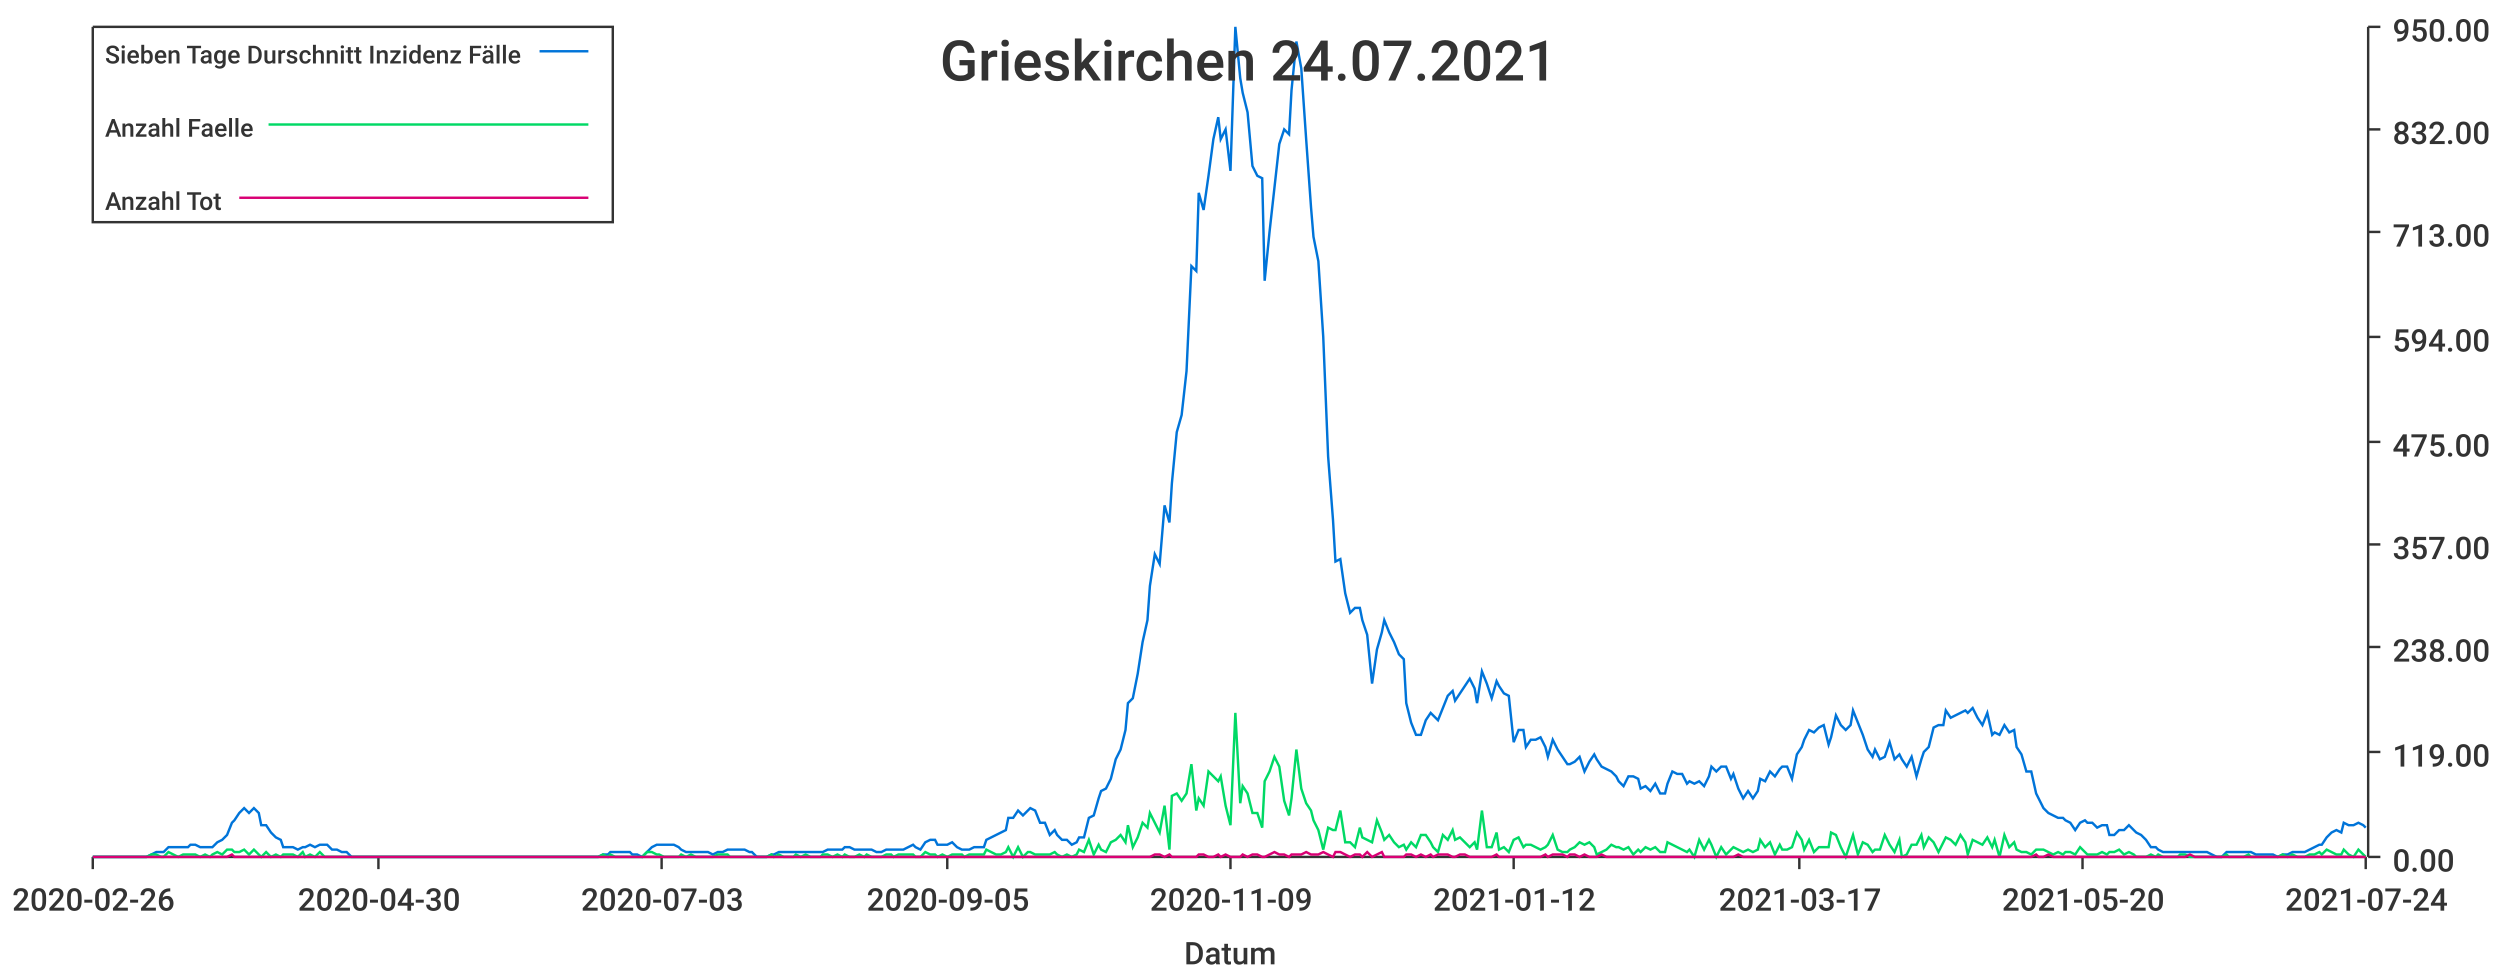
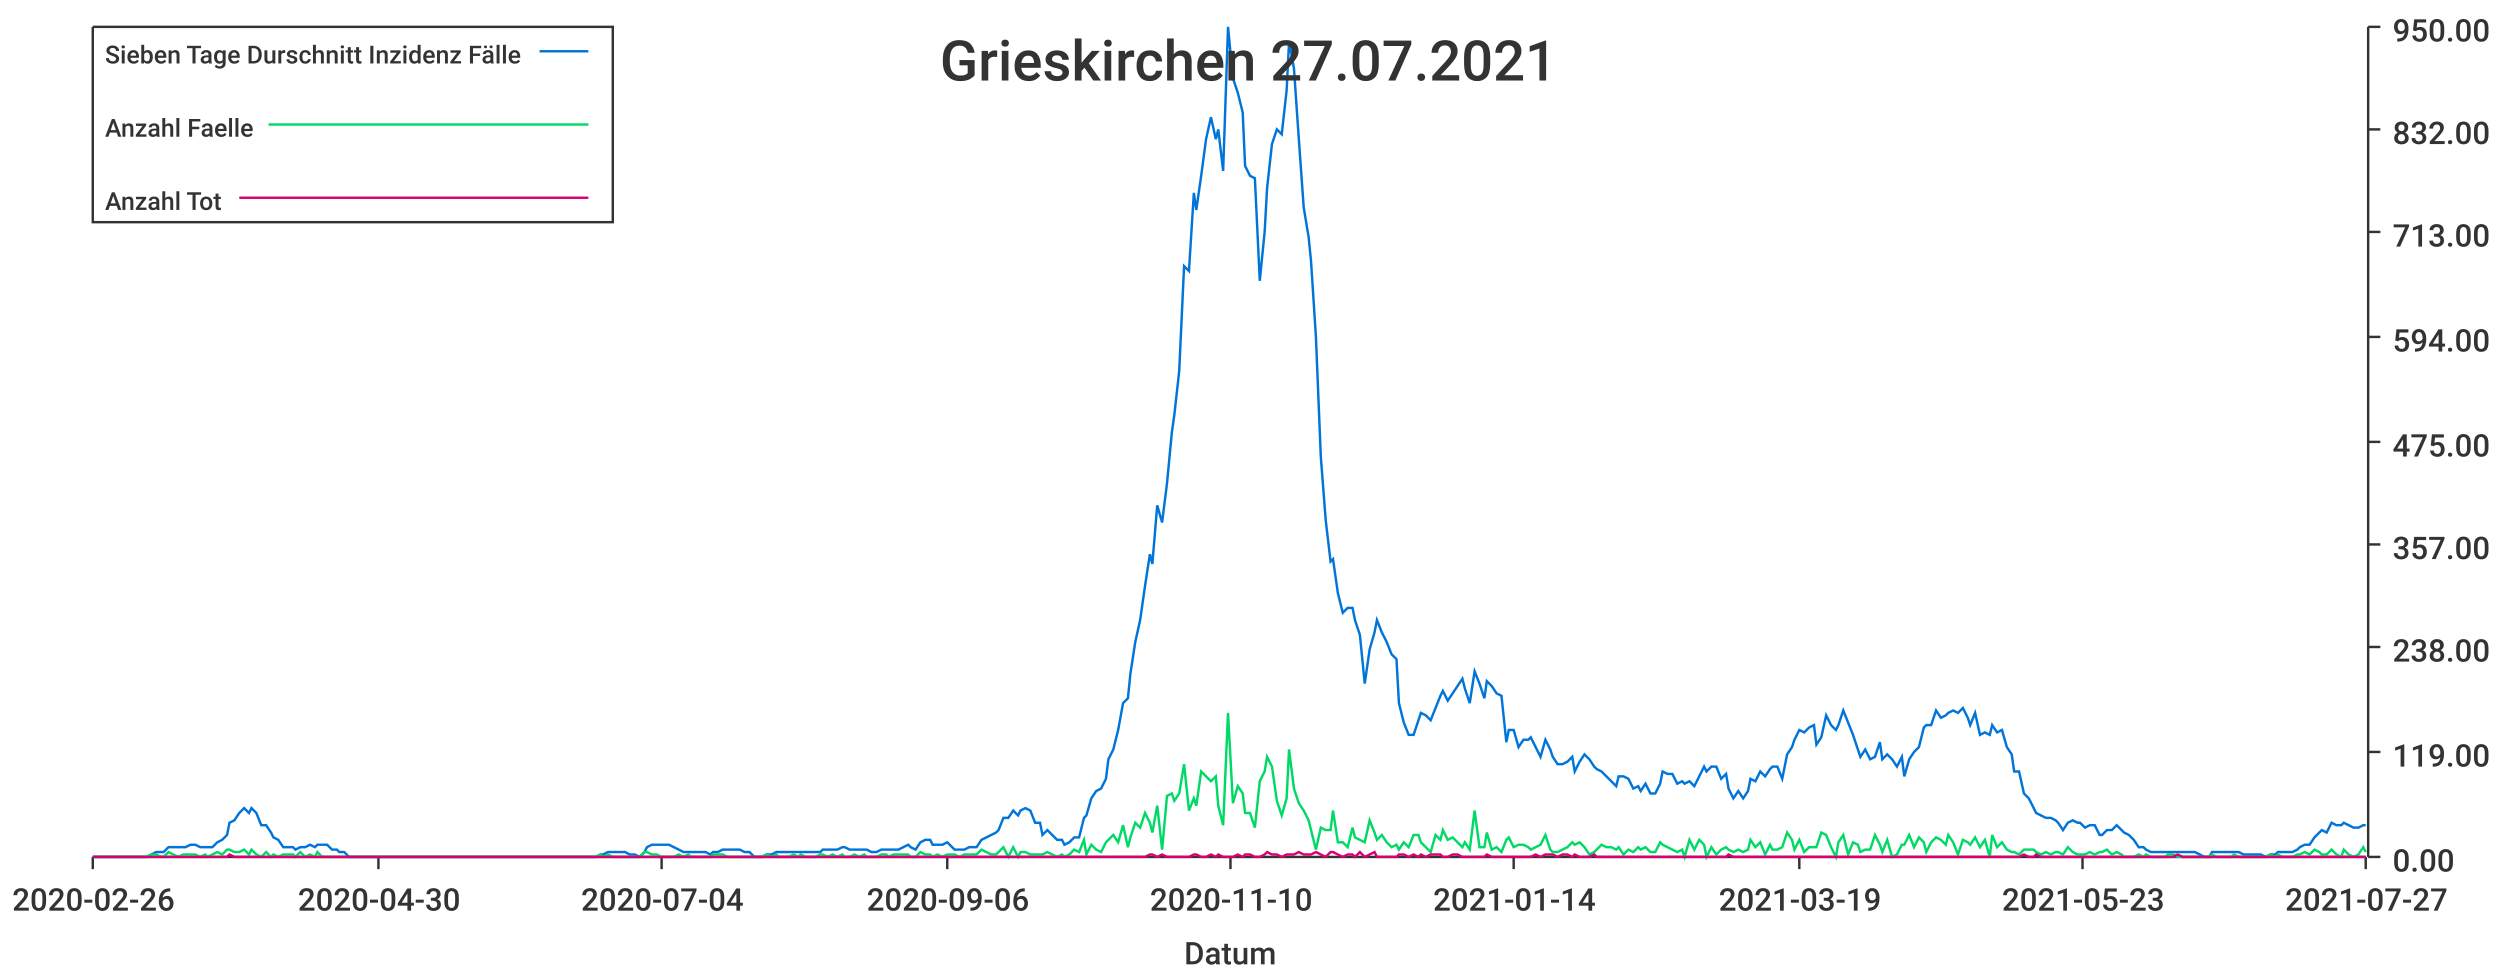
<svg xmlns="http://www.w3.org/2000/svg" width="1024" height="400">\n<path d="M 0 0 L 1024 0 L 1024 400 L 0 400 L 0 0" style="stroke-width:0;stroke:rgba(255,255,255,1.0);fill:rgba(255,255,255,1.0)" />
  <path d="M 38 11 L 969 11 L 969 351 L 38 351 L 38 11" style="stroke-width:0;stroke:rgba(255,255,255,1.0);fill:rgba(255,255,255,1.0)" />
  <path d="M 38 351 L 969 351" style="stroke-width:1;stroke:rgba(51,51,51,1.0);fill:none" />
  <path d="M 38 351 L 38 356" style="stroke-width:1;stroke:rgba(51,51,51,1.0);fill:none" />
  <text x="5" y="373" style="stroke-width:0;stroke:none;fill:rgba(51,51,51,1.0);font-size:12.8px;font-family:'Roboto Medium',sans-serif">2020-02-26</text>
  <path d="M 155 351 L 155 356" style="stroke-width:1;stroke:rgba(51,51,51,1.0);fill:none" />
  <text x="122" y="373" style="stroke-width:0;stroke:none;fill:rgba(51,51,51,1.0);font-size:12.8px;font-family:'Roboto Medium',sans-serif">2020-04-30</text>
  <path d="M 271 351 L 271 356" style="stroke-width:1;stroke:rgba(51,51,51,1.0);fill:none" />
-   <text x="238" y="373" style="stroke-width:0;stroke:none;fill:rgba(51,51,51,1.0);font-size:12.8px;font-family:'Roboto Medium',sans-serif">2020-07-03</text>
+   <text x="238" y="373" style="stroke-width:0;stroke:none;fill:rgba(51,51,51,1.0);font-size:12.8px;font-family:'Roboto Medium',sans-serif">2020-07-04</text>
  <path d="M 388 351 L 388 356" style="stroke-width:1;stroke:rgba(51,51,51,1.0);fill:none" />
-   <text x="355" y="373" style="stroke-width:0;stroke:none;fill:rgba(51,51,51,1.0);font-size:12.8px;font-family:'Roboto Medium',sans-serif">2020-09-05</text>
+   <text x="355" y="373" style="stroke-width:0;stroke:none;fill:rgba(51,51,51,1.0);font-size:12.8px;font-family:'Roboto Medium',sans-serif">2020-09-06</text>
  <path d="M 504 351 L 504 356" style="stroke-width:1;stroke:rgba(51,51,51,1.0);fill:none" />
-   <text x="471" y="373" style="stroke-width:0;stroke:none;fill:rgba(51,51,51,1.0);font-size:12.8px;font-family:'Roboto Medium',sans-serif">2020-11-09</text>
+   <text x="471" y="373" style="stroke-width:0;stroke:none;fill:rgba(51,51,51,1.0);font-size:12.8px;font-family:'Roboto Medium',sans-serif">2020-11-10</text>
  <path d="M 620 351 L 620 356" style="stroke-width:1;stroke:rgba(51,51,51,1.0);fill:none" />
-   <text x="587" y="373" style="stroke-width:0;stroke:none;fill:rgba(51,51,51,1.0);font-size:12.8px;font-family:'Roboto Medium',sans-serif">2021-01-12</text>
+   <text x="587" y="373" style="stroke-width:0;stroke:none;fill:rgba(51,51,51,1.0);font-size:12.8px;font-family:'Roboto Medium',sans-serif">2021-01-14</text>
  <path d="M 737 351 L 737 356" style="stroke-width:1;stroke:rgba(51,51,51,1.0);fill:none" />
-   <text x="704" y="373" style="stroke-width:0;stroke:none;fill:rgba(51,51,51,1.0);font-size:12.8px;font-family:'Roboto Medium',sans-serif">2021-03-17</text>
+   <text x="704" y="373" style="stroke-width:0;stroke:none;fill:rgba(51,51,51,1.0);font-size:12.8px;font-family:'Roboto Medium',sans-serif">2021-03-19</text>
  <path d="M 853 351 L 853 356" style="stroke-width:1;stroke:rgba(51,51,51,1.0);fill:none" />
-   <text x="820" y="373" style="stroke-width:0;stroke:none;fill:rgba(51,51,51,1.0);font-size:12.8px;font-family:'Roboto Medium',sans-serif">2021-05-20</text>
+   <text x="820" y="373" style="stroke-width:0;stroke:none;fill:rgba(51,51,51,1.0);font-size:12.8px;font-family:'Roboto Medium',sans-serif">2021-05-23</text>
  <path d="M 969 351 L 969 356" style="stroke-width:1;stroke:rgba(51,51,51,1.0);fill:none" />
-   <text x="936" y="373" style="stroke-width:0;stroke:none;fill:rgba(51,51,51,1.0);font-size:12.8px;font-family:'Roboto Medium',sans-serif">2021-07-24</text>
+   <text x="936" y="373" style="stroke-width:0;stroke:none;fill:rgba(51,51,51,1.0);font-size:12.8px;font-family:'Roboto Medium',sans-serif">2021-07-27</text>
  <text x="485" y="395" style="stroke-width:0;stroke:none;fill:rgba(51,51,51,1.0);font-size:12.8px;font-family:'Roboto Medium',sans-serif">Datum</text>
  <path d="M 970 351 L 970 11" style="stroke-width:1;stroke:rgba(51,51,51,1.0);fill:none" />
  <path d="M 970 351 L 975 351" style="stroke-width:1;stroke:rgba(51,51,51,1.0);fill:none" />
  <text x="980" y="357" style="stroke-width:0;stroke:none;fill:rgba(51,51,51,1.0);font-size:12.8px;font-family:'Roboto Medium',sans-serif">0.00</text>
  <path d="M 970 308 L 975 308" style="stroke-width:1;stroke:rgba(51,51,51,1.0);fill:none" />
  <text x="980" y="314" style="stroke-width:0;stroke:none;fill:rgba(51,51,51,1.0);font-size:12.8px;font-family:'Roboto Medium',sans-serif">119.00</text>
  <path d="M 970 265 L 975 265" style="stroke-width:1;stroke:rgba(51,51,51,1.0);fill:none" />
  <text x="980" y="271" style="stroke-width:0;stroke:none;fill:rgba(51,51,51,1.0);font-size:12.8px;font-family:'Roboto Medium',sans-serif">238.00</text>
  <path d="M 970 223 L 975 223" style="stroke-width:1;stroke:rgba(51,51,51,1.0);fill:none" />
  <text x="980" y="229" style="stroke-width:0;stroke:none;fill:rgba(51,51,51,1.0);font-size:12.8px;font-family:'Roboto Medium',sans-serif">357.00</text>
  <path d="M 970 181 L 975 181" style="stroke-width:1;stroke:rgba(51,51,51,1.0);fill:none" />
  <text x="980" y="187" style="stroke-width:0;stroke:none;fill:rgba(51,51,51,1.0);font-size:12.8px;font-family:'Roboto Medium',sans-serif">475.00</text>
  <path d="M 970 138 L 975 138" style="stroke-width:1;stroke:rgba(51,51,51,1.0);fill:none" />
  <text x="980" y="144" style="stroke-width:0;stroke:none;fill:rgba(51,51,51,1.0);font-size:12.8px;font-family:'Roboto Medium',sans-serif">594.00</text>
  <path d="M 970 95 L 975 95" style="stroke-width:1;stroke:rgba(51,51,51,1.0);fill:none" />
  <text x="980" y="101" style="stroke-width:0;stroke:none;fill:rgba(51,51,51,1.0);font-size:12.8px;font-family:'Roboto Medium',sans-serif">713.00</text>
  <path d="M 970 53 L 975 53" style="stroke-width:1;stroke:rgba(51,51,51,1.0);fill:none" />
  <text x="980" y="59" style="stroke-width:0;stroke:none;fill:rgba(51,51,51,1.0);font-size:12.8px;font-family:'Roboto Medium',sans-serif">832.00</text>
  <path d="M 970 11 L 975 11" style="stroke-width:1;stroke:rgba(51,51,51,1.0);fill:none" />
  <text x="980" y="17" style="stroke-width:0;stroke:none;fill:rgba(51,51,51,1.0);font-size:12.8px;font-family:'Roboto Medium',sans-serif">950.00</text>
-   <path d="M 38 351 L 40 351 L 42 351 L 44 351 L 46 351 L 48 351 L 49 351 L 51 351 L 53 351 L 55 351 L 57 351 L 58 351 L 60 351 L 62 350 L 64 349 L 66 349 L 67 349 L 69 347 L 71 347 L 73 347 L 75 347 L 77 347 L 78 346 L 80 346 L 82 347 L 84 347 L 86 347 L 87 347 L 89 345 L 91 344 L 93 342 L 95 337 L 96 336 L 98 333 L 100 331 L 102 333 L 104 331 L 106 333 L 107 338 L 109 338 L 111 341 L 113 343 L 115 344 L 116 347 L 118 347 L 120 347 L 122 348 L 124 347 L 125 347 L 127 346 L 129 347 L 131 346 L 133 346 L 134 346 L 136 348 L 138 348 L 140 349 L 142 349 L 144 351 L 145 351 L 147 351 L 149 351 L 151 351 L 153 351 L 154 351 L 156 351 L 158 351 L 160 351 L 162 351 L 163 351 L 165 351 L 167 351 L 169 351 L 171 351 L 173 351 L 174 351 L 176 351 L 178 351 L 180 351 L 182 351 L 183 351 L 185 351 L 187 351 L 189 351 L 191 351 L 192 351 L 194 351 L 196 351 L 198 351 L 200 351 L 202 351 L 203 351 L 205 351 L 207 351 L 209 351 L 211 351 L 212 351 L 214 351 L 216 351 L 218 351 L 220 351 L 221 351 L 223 351 L 225 351 L 227 351 L 229 351 L 230 351 L 232 351 L 234 351 L 236 351 L 238 351 L 240 351 L 241 351 L 243 351 L 245 351 L 247 350 L 249 350 L 250 349 L 252 349 L 254 349 L 256 349 L 258 349 L 259 350 L 261 350 L 263 351 L 265 349 L 267 347 L 269 346 L 270 346 L 272 346 L 274 346 L 276 346 L 278 347 L 279 348 L 281 349 L 283 349 L 285 349 L 287 349 L 288 349 L 290 349 L 292 350 L 294 349 L 296 349 L 298 348 L 299 348 L 301 348 L 303 348 L 305 348 L 307 349 L 308 349 L 310 351 L 312 351 L 314 351 L 316 350 L 317 350 L 319 349 L 321 349 L 323 349 L 325 349 L 326 349 L 328 349 L 330 349 L 332 349 L 334 349 L 336 349 L 337 349 L 339 348 L 341 348 L 343 348 L 345 348 L 346 347 L 348 347 L 350 348 L 352 348 L 354 348 L 355 348 L 357 348 L 359 349 L 361 349 L 363 348 L 365 348 L 366 348 L 368 348 L 370 348 L 372 347 L 374 346 L 375 347 L 377 348 L 379 345 L 381 344 L 383 344 L 384 346 L 386 346 L 388 346 L 390 345 L 392 347 L 394 348 L 395 348 L 397 348 L 399 347 L 401 347 L 403 347 L 404 344 L 406 343 L 408 342 L 410 341 L 412 340 L 413 335 L 415 335 L 417 332 L 419 334 L 421 332 L 422 331 L 424 332 L 426 337 L 428 337 L 430 342 L 432 340 L 433 342 L 435 344 L 437 344 L 439 346 L 441 345 L 442 343 L 444 343 L 446 335 L 448 334 L 450 327 L 451 324 L 453 323 L 455 319 L 457 311 L 459 307 L 461 299 L 462 288 L 464 286 L 466 276 L 468 263 L 470 254 L 471 240 L 473 227 L 475 231 L 477 207 L 479 214 L 480 198 L 482 177 L 484 170 L 486 152 L 488 109 L 490 111 L 491 79 L 493 86 L 495 72 L 497 57 L 499 48 L 500 57 L 502 53 L 504 70 L 506 11 L 508 32 L 509 38 L 511 46 L 513 68 L 515 72 L 517 73 L 518 115 L 520 95 L 522 77 L 524 59 L 526 53 L 528 55 L 529 37 L 531 17 L 533 28 L 535 57 L 537 85 L 538 97 L 540 107 L 542 138 L 544 187 L 546 213 L 547 230 L 549 229 L 551 243 L 553 251 L 555 249 L 557 249 L 558 254 L 560 260 L 562 280 L 564 266 L 566 259 L 567 254 L 569 259 L 571 263 L 573 268 L 575 270 L 576 288 L 578 296 L 580 301 L 582 301 L 584 295 L 586 292 L 587 293 L 589 295 L 591 290 L 593 285 L 595 283 L 596 287 L 598 284 L 600 281 L 602 278 L 604 282 L 605 288 L 607 275 L 609 280 L 611 286 L 613 279 L 614 281 L 616 284 L 618 285 L 620 304 L 622 299 L 624 299 L 625 306 L 627 303 L 629 303 L 631 302 L 633 306 L 634 310 L 636 303 L 638 307 L 640 310 L 642 313 L 643 313 L 645 312 L 647 310 L 649 316 L 651 312 L 653 309 L 654 311 L 656 314 L 658 315 L 660 316 L 662 318 L 663 320 L 665 322 L 667 318 L 669 318 L 671 319 L 672 323 L 674 322 L 676 324 L 678 321 L 680 325 L 682 325 L 683 321 L 685 316 L 687 317 L 689 317 L 691 321 L 692 320 L 694 321 L 696 320 L 698 322 L 700 318 L 701 314 L 703 316 L 705 314 L 707 314 L 709 319 L 710 317 L 712 323 L 714 327 L 716 324 L 718 327 L 720 324 L 721 319 L 723 320 L 725 316 L 727 318 L 729 315 L 730 314 L 732 314 L 734 319 L 736 309 L 738 306 L 739 303 L 741 299 L 743 300 L 745 298 L 747 297 L 749 305 L 750 302 L 752 293 L 754 297 L 756 299 L 758 297 L 759 291 L 761 296 L 763 301 L 765 307 L 767 310 L 768 307 L 770 311 L 772 310 L 774 304 L 776 311 L 778 309 L 779 311 L 781 314 L 783 310 L 785 318 L 787 311 L 788 308 L 790 306 L 792 298 L 794 297 L 796 297 L 797 291 L 799 294 L 801 293 L 803 292 L 805 291 L 806 292 L 808 290 L 810 294 L 812 297 L 814 292 L 816 301 L 817 300 L 819 301 L 821 297 L 823 300 L 825 299 L 826 306 L 828 309 L 830 316 L 832 316 L 834 325 L 835 327 L 837 331 L 839 333 L 841 334 L 843 335 L 845 335 L 846 336 L 848 337 L 850 340 L 852 337 L 854 336 L 855 337 L 857 337 L 859 339 L 861 338 L 863 338 L 864 342 L 866 342 L 868 340 L 870 340 L 872 338 L 874 340 L 875 341 L 877 342 L 879 344 L 881 347 L 883 347 L 884 348 L 886 349 L 888 349 L 890 349 L 892 349 L 893 349 L 895 349 L 897 349 L 899 349 L 901 349 L 902 349 L 904 349 L 906 350 L 908 351 L 910 351 L 912 349 L 913 349 L 915 349 L 917 349 L 919 349 L 921 349 L 922 349 L 924 350 L 926 350 L 928 350 L 930 350 L 931 350 L 933 351 L 935 350 L 937 350 L 939 349 L 941 349 L 942 349 L 944 349 L 946 348 L 948 347 L 950 346 L 951 346 L 953 343 L 955 341 L 957 340 L 959 341 L 960 337 L 962 338 L 964 338 L 966 337 L 968 338 L 969 339" style="stroke-width:1;stroke:rgba(0,116,217,1.0);fill:none" />
-   <path d="M 38 351 L 40 351 L 42 351 L 44 351 L 46 351 L 48 351 L 49 351 L 51 351 L 53 351 L 55 351 L 57 351 L 58 351 L 60 351 L 62 350 L 64 350 L 66 351 L 67 351 L 69 349 L 71 350 L 73 351 L 75 350 L 77 350 L 78 350 L 80 350 L 82 351 L 84 350 L 86 351 L 87 350 L 89 349 L 91 350 L 93 348 L 95 348 L 96 349 L 98 349 L 100 348 L 102 350 L 104 348 L 106 350 L 107 351 L 109 349 L 111 351 L 113 350 L 115 351 L 116 350 L 118 350 L 120 350 L 122 351 L 124 349 L 125 351 L 127 350 L 129 351 L 131 349 L 133 351 L 134 351 L 136 351 L 138 351 L 140 351 L 142 351 L 144 351 L 145 351 L 147 351 L 149 351 L 151 351 L 153 351 L 154 351 L 156 351 L 158 351 L 160 351 L 162 351 L 163 351 L 165 351 L 167 351 L 169 351 L 171 351 L 173 351 L 174 351 L 176 351 L 178 351 L 180 351 L 182 351 L 183 351 L 185 351 L 187 351 L 189 351 L 191 351 L 192 351 L 194 351 L 196 351 L 198 351 L 200 351 L 202 351 L 203 351 L 205 351 L 207 351 L 209 351 L 211 351 L 212 351 L 214 351 L 216 351 L 218 351 L 220 351 L 221 351 L 223 351 L 225 351 L 227 351 L 229 351 L 230 351 L 232 351 L 234 351 L 236 351 L 238 351 L 240 351 L 241 351 L 243 351 L 245 351 L 247 350 L 249 351 L 250 350 L 252 351 L 254 351 L 256 351 L 258 351 L 259 351 L 261 351 L 263 351 L 265 349 L 267 349 L 269 350 L 270 350 L 272 351 L 274 351 L 276 351 L 278 351 L 279 350 L 281 351 L 283 350 L 285 351 L 287 351 L 288 351 L 290 351 L 292 351 L 294 350 L 296 350 L 298 350 L 299 351 L 301 351 L 303 351 L 305 351 L 307 351 L 308 351 L 310 351 L 312 351 L 314 351 L 316 350 L 317 351 L 319 350 L 321 351 L 323 351 L 325 351 L 326 350 L 328 351 L 330 350 L 332 351 L 334 351 L 336 351 L 337 350 L 339 350 L 341 351 L 343 350 L 345 351 L 346 350 L 348 351 L 350 351 L 352 350 L 354 351 L 355 350 L 357 351 L 359 351 L 361 351 L 363 350 L 365 350 L 366 351 L 368 350 L 370 350 L 372 350 L 374 350 L 375 351 L 377 351 L 379 349 L 381 350 L 383 350 L 384 351 L 386 350 L 388 351 L 390 350 L 392 350 L 394 350 L 395 351 L 397 350 L 399 350 L 401 350 L 403 350 L 404 348 L 406 349 L 408 350 L 410 350 L 412 349 L 413 347 L 415 351 L 417 347 L 419 351 L 421 349 L 422 349 L 424 350 L 426 350 L 428 350 L 430 350 L 432 349 L 433 350 L 435 351 L 437 350 L 439 351 L 441 350 L 442 348 L 444 349 L 446 344 L 448 350 L 450 346 L 451 348 L 453 349 L 455 345 L 457 344 L 459 342 L 461 345 L 462 338 L 464 347 L 466 343 L 468 337 L 470 339 L 471 333 L 473 337 L 475 341 L 477 330 L 479 348 L 480 326 L 482 325 L 484 328 L 486 325 L 488 313 L 490 332 L 491 327 L 493 330 L 495 316 L 497 318 L 499 320 L 500 318 L 502 330 L 504 338 L 506 292 L 508 329 L 509 322 L 511 325 L 513 333 L 515 333 L 517 339 L 518 320 L 520 316 L 522 310 L 524 314 L 526 328 L 528 334 L 529 327 L 531 307 L 533 323 L 535 329 L 537 332 L 538 336 L 540 340 L 542 348 L 544 339 L 546 340 L 547 340 L 549 332 L 551 345 L 553 345 L 555 347 L 557 339 L 558 343 L 560 344 L 562 345 L 564 336 L 566 341 L 567 344 L 569 342 L 571 345 L 573 347 L 575 346 L 576 348 L 578 345 L 580 347 L 582 342 L 584 342 L 586 345 L 587 347 L 589 349 L 591 342 L 593 344 L 595 340 L 596 344 L 598 343 L 600 345 L 602 347 L 604 345 L 605 348 L 607 332 L 609 347 L 611 347 L 613 341 L 614 348 L 616 347 L 618 349 L 620 344 L 622 343 L 624 347 L 625 346 L 627 346 L 629 347 L 631 348 L 633 347 L 634 346 L 636 342 L 638 348 L 640 349 L 642 349 L 643 348 L 645 347 L 647 345 L 649 346 L 651 345 L 653 347 L 654 350 L 656 349 L 658 348 L 660 346 L 662 347 L 663 347 L 665 348 L 667 347 L 669 350 L 671 348 L 672 349 L 674 347 L 676 348 L 678 347 L 680 349 L 682 349 L 683 345 L 685 346 L 687 347 L 689 348 L 691 349 L 692 348 L 694 351 L 696 344 L 698 348 L 700 344 L 701 346 L 703 351 L 705 347 L 707 350 L 709 348 L 710 347 L 712 348 L 714 349 L 716 348 L 718 349 L 720 348 L 721 344 L 723 347 L 725 345 L 727 350 L 729 346 L 730 348 L 732 348 L 734 347 L 736 341 L 738 344 L 739 348 L 741 344 L 743 349 L 745 347 L 747 347 L 749 347 L 750 341 L 752 342 L 754 347 L 756 351 L 758 345 L 759 342 L 761 350 L 763 345 L 765 346 L 767 349 L 768 348 L 770 348 L 772 342 L 774 346 L 776 349 L 778 344 L 779 351 L 781 350 L 783 346 L 785 346 L 787 342 L 788 347 L 790 343 L 792 345 L 794 349 L 796 345 L 797 343 L 799 344 L 801 346 L 803 342 L 805 345 L 806 350 L 808 344 L 810 345 L 812 346 L 814 343 L 816 347 L 817 344 L 819 351 L 821 342 L 823 347 L 825 345 L 826 348 L 828 349 L 830 349 L 832 350 L 834 348 L 835 348 L 837 348 L 839 349 L 841 350 L 843 349 L 845 350 L 846 349 L 848 349 L 850 350 L 852 347 L 854 349 L 855 350 L 857 350 L 859 350 L 861 349 L 863 350 L 864 349 L 866 349 L 868 348 L 870 350 L 872 349 L 874 350 L 875 351 L 877 351 L 879 351 L 881 350 L 883 351 L 884 350 L 886 351 L 888 351 L 890 351 L 892 351 L 893 350 L 895 350 L 897 351 L 899 351 L 901 351 L 902 351 L 904 351 L 906 351 L 908 351 L 910 351 L 912 350 L 913 351 L 915 351 L 917 351 L 919 351 L 921 350 L 922 351 L 924 351 L 926 351 L 928 351 L 930 351 L 931 351 L 933 351 L 935 350 L 937 351 L 939 350 L 941 351 L 942 351 L 944 351 L 946 350 L 948 350 L 950 349 L 951 350 L 953 348 L 955 349 L 957 350 L 959 350 L 960 348 L 962 350 L 964 351 L 966 348 L 968 350 L 969 351" style="stroke-width:1;stroke:rgba(0,217,101,1.0);fill:none" />
-   <path d="M 38 351 L 40 351 L 42 351 L 44 351 L 46 351 L 48 351 L 49 351 L 51 351 L 53 351 L 55 351 L 57 351 L 58 351 L 60 351 L 62 351 L 64 351 L 66 351 L 67 351 L 69 351 L 71 351 L 73 351 L 75 351 L 77 351 L 78 351 L 80 351 L 82 351 L 84 351 L 86 351 L 87 351 L 89 351 L 91 351 L 93 351 L 95 350 L 96 351 L 98 351 L 100 351 L 102 351 L 104 351 L 106 351 L 107 351 L 109 351 L 111 351 L 113 351 L 115 351 L 116 351 L 118 351 L 120 351 L 122 351 L 124 351 L 125 351 L 127 351 L 129 351 L 131 351 L 133 351 L 134 351 L 136 351 L 138 351 L 140 351 L 142 351 L 144 351 L 145 351 L 147 351 L 149 351 L 151 351 L 153 351 L 154 351 L 156 351 L 158 351 L 160 351 L 162 351 L 163 351 L 165 351 L 167 351 L 169 351 L 171 351 L 173 351 L 174 351 L 176 351 L 178 351 L 180 351 L 182 351 L 183 351 L 185 351 L 187 351 L 189 351 L 191 351 L 192 351 L 194 351 L 196 351 L 198 351 L 200 351 L 202 351 L 203 351 L 205 351 L 207 351 L 209 351 L 211 351 L 212 351 L 214 351 L 216 351 L 218 351 L 220 351 L 221 351 L 223 351 L 225 351 L 227 351 L 229 351 L 230 351 L 232 351 L 234 351 L 236 351 L 238 351 L 240 351 L 241 351 L 243 351 L 245 351 L 247 351 L 249 351 L 250 351 L 252 351 L 254 351 L 256 351 L 258 351 L 259 351 L 261 351 L 263 351 L 265 351 L 267 351 L 269 351 L 270 351 L 272 351 L 274 351 L 276 351 L 278 351 L 279 351 L 281 351 L 283 351 L 285 351 L 287 351 L 288 351 L 290 351 L 292 351 L 294 351 L 296 351 L 298 351 L 299 351 L 301 351 L 303 351 L 305 351 L 307 351 L 308 351 L 310 351 L 312 351 L 314 351 L 316 351 L 317 351 L 319 351 L 321 351 L 323 351 L 325 351 L 326 351 L 328 351 L 330 351 L 332 351 L 334 351 L 336 351 L 337 351 L 339 351 L 341 351 L 343 351 L 345 351 L 346 351 L 348 351 L 350 351 L 352 351 L 354 351 L 355 351 L 357 351 L 359 351 L 361 351 L 363 351 L 365 351 L 366 351 L 368 351 L 370 351 L 372 351 L 374 351 L 375 351 L 377 351 L 379 351 L 381 351 L 383 351 L 384 351 L 386 351 L 388 351 L 390 351 L 392 351 L 394 351 L 395 351 L 397 351 L 399 351 L 401 351 L 403 351 L 404 351 L 406 351 L 408 351 L 410 351 L 412 351 L 413 351 L 415 351 L 417 351 L 419 351 L 421 351 L 422 351 L 424 351 L 426 351 L 428 351 L 430 351 L 432 351 L 433 351 L 435 351 L 437 351 L 439 351 L 441 351 L 442 351 L 444 351 L 446 351 L 448 351 L 450 351 L 451 351 L 453 351 L 455 351 L 457 351 L 459 351 L 461 351 L 462 351 L 464 351 L 466 351 L 468 351 L 470 351 L 471 351 L 473 350 L 475 350 L 477 351 L 479 350 L 480 351 L 482 351 L 484 351 L 486 351 L 488 351 L 490 351 L 491 350 L 493 350 L 495 351 L 497 351 L 499 350 L 500 351 L 502 350 L 504 351 L 506 351 L 508 351 L 509 350 L 511 351 L 513 350 L 515 350 L 517 351 L 518 351 L 520 350 L 522 349 L 524 350 L 526 350 L 528 351 L 529 350 L 531 350 L 533 350 L 535 349 L 537 350 L 538 350 L 540 350 L 542 349 L 544 350 L 546 351 L 547 349 L 549 349 L 551 350 L 553 351 L 555 350 L 557 350 L 558 351 L 560 349 L 562 351 L 564 350 L 566 349 L 567 351 L 569 351 L 571 351 L 573 351 L 575 351 L 576 350 L 578 350 L 580 351 L 582 350 L 584 351 L 586 350 L 587 351 L 589 350 L 591 350 L 593 350 L 595 351 L 596 351 L 598 350 L 600 350 L 602 351 L 604 351 L 605 351 L 607 351 L 609 351 L 611 351 L 613 350 L 614 351 L 616 351 L 618 351 L 620 351 L 622 351 L 624 351 L 625 351 L 627 351 L 629 351 L 631 351 L 633 350 L 634 351 L 636 350 L 638 350 L 640 350 L 642 351 L 643 350 L 645 350 L 647 351 L 649 350 L 651 351 L 653 351 L 654 351 L 656 350 L 658 351 L 660 351 L 662 351 L 663 351 L 665 351 L 667 351 L 669 351 L 671 351 L 672 351 L 674 351 L 676 351 L 678 351 L 680 351 L 682 351 L 683 351 L 685 351 L 687 351 L 689 351 L 691 351 L 692 351 L 694 351 L 696 351 L 698 351 L 700 351 L 701 351 L 703 351 L 705 351 L 707 351 L 709 351 L 710 351 L 712 350 L 714 351 L 716 351 L 718 351 L 720 351 L 721 351 L 723 351 L 725 351 L 727 351 L 729 351 L 730 351 L 732 351 L 734 351 L 736 351 L 738 351 L 739 351 L 741 351 L 743 351 L 745 351 L 747 351 L 749 351 L 750 351 L 752 351 L 754 351 L 756 351 L 758 351 L 759 351 L 761 351 L 763 351 L 765 351 L 767 351 L 768 351 L 770 351 L 772 351 L 774 351 L 776 351 L 778 351 L 779 351 L 781 351 L 783 351 L 785 351 L 787 351 L 788 351 L 790 351 L 792 351 L 794 351 L 796 351 L 797 351 L 799 351 L 801 351 L 803 351 L 805 351 L 806 351 L 808 351 L 810 351 L 812 351 L 814 351 L 816 351 L 817 351 L 819 351 L 821 351 L 823 351 L 825 351 L 826 351 L 828 351 L 830 351 L 832 351 L 834 350 L 835 351 L 837 351 L 839 350 L 841 351 L 843 351 L 845 351 L 846 351 L 848 351 L 850 351 L 852 351 L 854 351 L 855 351 L 857 351 L 859 351 L 861 351 L 863 351 L 864 351 L 866 351 L 868 351 L 870 351 L 872 351 L 874 351 L 875 351 L 877 351 L 879 351 L 881 351 L 883 351 L 884 351 L 886 351 L 888 351 L 890 351 L 892 351 L 893 351 L 895 351 L 897 350 L 899 351 L 901 351 L 902 351 L 904 351 L 906 351 L 908 351 L 910 351 L 912 351 L 913 351 L 915 351 L 917 351 L 919 351 L 921 351 L 922 351 L 924 351 L 926 351 L 928 351 L 930 351 L 931 351 L 933 351 L 935 351 L 937 351 L 939 351 L 941 351 L 942 351 L 944 351 L 946 351 L 948 351 L 950 351 L 951 351 L 953 351 L 955 351 L 957 351 L 959 351 L 960 351 L 962 351 L 964 351 L 966 351 L 968 351 L 969 351" style="stroke-width:1;stroke:rgba(217,0,116,1.0);fill:none" />
-   <text x="385" y="33" style="stroke-width:0;stroke:none;fill:rgba(51,51,51,1.0);font-size:23.0px;font-family:'Roboto Medium',sans-serif">Grieskirchen 24.07.2021</text>
+   <path d="M 38 351 L 40 351 L 42 351 L 44 351 L 46 351 L 48 351 L 49 351 L 51 351 L 53 351 L 55 351 L 57 351 L 58 351 L 60 351 L 62 350 L 64 349 L 66 349 L 67 349 L 69 347 L 71 347 L 73 347 L 75 347 L 76 347 L 78 346 L 80 346 L 82 347 L 84 347 L 85 347 L 87 347 L 89 345 L 91 344 L 93 342 L 94 337 L 96 336 L 98 333 L 100 331 L 102 333 L 103 331 L 105 333 L 107 338 L 109 338 L 111 341 L 112 343 L 114 344 L 116 347 L 118 347 L 120 347 L 121 348 L 123 347 L 125 347 L 127 346 L 129 347 L 130 346 L 132 346 L 134 346 L 136 348 L 138 348 L 139 349 L 141 349 L 143 351 L 145 351 L 147 351 L 148 351 L 150 351 L 152 351 L 154 351 L 156 351 L 157 351 L 159 351 L 161 351 L 163 351 L 165 351 L 166 351 L 168 351 L 170 351 L 172 351 L 174 351 L 175 351 L 177 351 L 179 351 L 181 351 L 183 351 L 184 351 L 186 351 L 188 351 L 190 351 L 192 351 L 193 351 L 195 351 L 197 351 L 199 351 L 201 351 L 202 351 L 204 351 L 206 351 L 208 351 L 210 351 L 211 351 L 213 351 L 215 351 L 217 351 L 219 351 L 220 351 L 222 351 L 224 351 L 226 351 L 228 351 L 229 351 L 231 351 L 233 351 L 235 351 L 237 351 L 238 351 L 240 351 L 242 351 L 244 351 L 246 350 L 247 350 L 249 349 L 251 349 L 253 349 L 255 349 L 256 349 L 258 350 L 260 350 L 262 351 L 264 349 L 265 347 L 267 346 L 269 346 L 271 346 L 273 346 L 274 346 L 276 347 L 278 348 L 280 349 L 282 349 L 283 349 L 285 349 L 287 349 L 289 349 L 291 350 L 292 349 L 294 349 L 296 348 L 298 348 L 300 348 L 301 348 L 303 348 L 305 349 L 307 349 L 309 351 L 310 351 L 312 351 L 314 350 L 316 350 L 318 349 L 319 349 L 321 349 L 323 349 L 325 349 L 327 349 L 328 349 L 330 349 L 332 349 L 334 349 L 336 349 L 337 348 L 339 348 L 341 348 L 343 348 L 345 347 L 346 347 L 348 348 L 350 348 L 352 348 L 354 348 L 355 348 L 357 349 L 359 349 L 361 348 L 363 348 L 364 348 L 366 348 L 368 348 L 370 347 L 372 346 L 373 347 L 375 348 L 377 345 L 379 344 L 381 344 L 382 346 L 384 346 L 386 346 L 388 345 L 390 347 L 391 348 L 393 348 L 395 348 L 397 347 L 399 347 L 400 347 L 402 344 L 404 343 L 406 342 L 408 341 L 409 340 L 411 335 L 413 335 L 415 332 L 417 334 L 418 332 L 420 331 L 422 332 L 424 337 L 426 337 L 427 342 L 429 340 L 431 342 L 433 344 L 435 344 L 436 346 L 438 345 L 440 343 L 442 343 L 444 335 L 445 334 L 447 327 L 449 324 L 451 323 L 453 319 L 454 311 L 456 307 L 458 299 L 460 288 L 462 286 L 463 276 L 465 263 L 467 254 L 469 240 L 471 227 L 472 231 L 474 207 L 476 214 L 478 198 L 480 177 L 481 170 L 483 152 L 485 109 L 487 111 L 489 79 L 490 86 L 492 72 L 494 57 L 496 48 L 498 57 L 499 53 L 501 70 L 503 11 L 505 32 L 507 38 L 509 46 L 510 68 L 512 72 L 514 73 L 516 115 L 518 95 L 519 77 L 521 59 L 523 53 L 525 55 L 527 37 L 528 17 L 530 28 L 532 57 L 534 85 L 536 97 L 537 107 L 539 138 L 541 187 L 543 213 L 545 230 L 546 229 L 548 243 L 550 251 L 552 249 L 554 249 L 555 254 L 557 260 L 559 280 L 561 266 L 563 259 L 564 254 L 566 259 L 568 263 L 570 268 L 572 270 L 573 288 L 575 296 L 577 301 L 579 301 L 581 295 L 582 292 L 584 293 L 586 295 L 588 290 L 590 285 L 591 283 L 593 287 L 595 284 L 597 281 L 599 278 L 600 282 L 602 288 L 604 275 L 606 280 L 608 286 L 609 279 L 611 281 L 613 284 L 615 285 L 617 304 L 618 299 L 620 299 L 622 306 L 624 303 L 626 303 L 627 302 L 629 306 L 631 310 L 633 303 L 635 307 L 636 310 L 638 313 L 640 313 L 642 312 L 644 310 L 645 316 L 647 312 L 649 309 L 651 311 L 653 314 L 654 315 L 656 316 L 658 318 L 660 320 L 662 322 L 663 318 L 665 318 L 667 319 L 669 323 L 671 322 L 672 324 L 674 321 L 676 325 L 678 325 L 680 321 L 681 316 L 683 317 L 685 317 L 687 321 L 689 320 L 690 321 L 692 320 L 694 322 L 696 318 L 698 314 L 699 316 L 701 314 L 703 314 L 705 319 L 707 317 L 708 323 L 710 327 L 712 324 L 714 327 L 716 324 L 717 319 L 719 320 L 721 316 L 723 318 L 725 315 L 726 314 L 728 314 L 730 319 L 732 309 L 734 306 L 735 303 L 737 299 L 739 300 L 741 298 L 743 297 L 744 305 L 746 302 L 748 293 L 750 297 L 752 299 L 753 297 L 755 291 L 757 296 L 759 301 L 761 307 L 762 310 L 764 307 L 766 311 L 768 310 L 770 304 L 771 311 L 773 309 L 775 311 L 777 314 L 779 310 L 780 318 L 782 311 L 784 308 L 786 306 L 788 298 L 789 297 L 791 297 L 793 291 L 795 294 L 797 293 L 798 292 L 800 291 L 802 292 L 804 290 L 806 294 L 807 297 L 809 292 L 811 301 L 813 300 L 815 301 L 816 297 L 818 300 L 820 299 L 822 306 L 824 309 L 825 316 L 827 316 L 829 325 L 831 327 L 833 331 L 834 333 L 836 334 L 838 335 L 840 335 L 842 336 L 843 337 L 845 340 L 847 337 L 849 336 L 851 337 L 852 337 L 854 339 L 856 338 L 858 338 L 860 342 L 861 342 L 863 340 L 865 340 L 867 338 L 869 340 L 870 341 L 872 342 L 874 344 L 876 347 L 878 347 L 879 348 L 881 349 L 883 349 L 885 349 L 887 349 L 888 349 L 890 349 L 892 349 L 894 349 L 896 349 L 897 349 L 899 349 L 901 350 L 903 351 L 905 351 L 906 349 L 908 349 L 910 349 L 912 349 L 914 349 L 915 349 L 917 349 L 919 350 L 921 350 L 923 350 L 924 350 L 926 350 L 928 351 L 930 350 L 932 350 L 933 349 L 935 349 L 937 349 L 939 349 L 941 348 L 942 347 L 944 346 L 946 346 L 948 343 L 950 341 L 951 340 L 953 341 L 955 337 L 957 338 L 959 338 L 960 337 L 962 338 L 964 339 L 966 339 L 968 338 L 969 338" style="stroke-width:1;stroke:rgba(0,116,217,1.0);fill:none" />
+   <path d="M 38 351 L 40 351 L 42 351 L 44 351 L 46 351 L 48 351 L 49 351 L 51 351 L 53 351 L 55 351 L 57 351 L 58 351 L 60 351 L 62 350 L 64 350 L 66 351 L 67 351 L 69 349 L 71 350 L 73 351 L 75 350 L 76 350 L 78 350 L 80 350 L 82 351 L 84 350 L 85 351 L 87 350 L 89 349 L 91 350 L 93 348 L 94 348 L 96 349 L 98 349 L 100 348 L 102 350 L 103 348 L 105 350 L 107 351 L 109 349 L 111 351 L 112 350 L 114 351 L 116 350 L 118 350 L 120 350 L 121 351 L 123 349 L 125 351 L 127 350 L 129 351 L 130 349 L 132 351 L 134 351 L 136 351 L 138 351 L 139 351 L 141 351 L 143 351 L 145 351 L 147 351 L 148 351 L 150 351 L 152 351 L 154 351 L 156 351 L 157 351 L 159 351 L 161 351 L 163 351 L 165 351 L 166 351 L 168 351 L 170 351 L 172 351 L 174 351 L 175 351 L 177 351 L 179 351 L 181 351 L 183 351 L 184 351 L 186 351 L 188 351 L 190 351 L 192 351 L 193 351 L 195 351 L 197 351 L 199 351 L 201 351 L 202 351 L 204 351 L 206 351 L 208 351 L 210 351 L 211 351 L 213 351 L 215 351 L 217 351 L 219 351 L 220 351 L 222 351 L 224 351 L 226 351 L 228 351 L 229 351 L 231 351 L 233 351 L 235 351 L 237 351 L 238 351 L 240 351 L 242 351 L 244 351 L 246 350 L 247 351 L 249 350 L 251 351 L 253 351 L 255 351 L 256 351 L 258 351 L 260 351 L 262 351 L 264 349 L 265 349 L 267 350 L 269 350 L 271 351 L 273 351 L 274 351 L 276 351 L 278 350 L 280 351 L 282 350 L 283 351 L 285 351 L 287 351 L 289 351 L 291 351 L 292 350 L 294 350 L 296 350 L 298 351 L 300 351 L 301 351 L 303 351 L 305 351 L 307 351 L 309 351 L 310 351 L 312 351 L 314 350 L 316 351 L 318 350 L 319 351 L 321 351 L 323 351 L 325 350 L 327 351 L 328 350 L 330 351 L 332 351 L 334 351 L 336 350 L 337 350 L 339 351 L 341 350 L 343 351 L 345 350 L 346 351 L 348 351 L 350 350 L 352 351 L 354 350 L 355 351 L 357 351 L 359 351 L 361 350 L 363 350 L 364 351 L 366 350 L 368 350 L 370 350 L 372 350 L 373 351 L 375 351 L 377 349 L 379 350 L 381 350 L 382 351 L 384 350 L 386 351 L 388 350 L 390 350 L 391 350 L 393 351 L 395 350 L 397 350 L 399 350 L 400 350 L 402 348 L 404 349 L 406 350 L 408 350 L 409 349 L 411 347 L 413 351 L 415 347 L 417 351 L 418 349 L 420 349 L 422 350 L 424 350 L 426 350 L 427 350 L 429 349 L 431 350 L 433 351 L 435 350 L 436 351 L 438 350 L 440 348 L 442 349 L 444 344 L 445 350 L 447 346 L 449 348 L 451 349 L 453 345 L 454 344 L 456 342 L 458 345 L 460 338 L 462 347 L 463 343 L 465 337 L 467 339 L 469 333 L 471 337 L 472 341 L 474 330 L 476 348 L 478 326 L 480 325 L 481 328 L 483 325 L 485 313 L 487 332 L 489 327 L 490 330 L 492 316 L 494 318 L 496 320 L 498 318 L 499 330 L 501 338 L 503 292 L 505 329 L 507 322 L 509 325 L 510 333 L 512 333 L 514 339 L 516 320 L 518 316 L 519 310 L 521 314 L 523 328 L 525 334 L 527 327 L 528 307 L 530 323 L 532 329 L 534 332 L 536 336 L 537 340 L 539 348 L 541 339 L 543 340 L 545 340 L 546 332 L 548 345 L 550 345 L 552 347 L 554 339 L 555 343 L 557 344 L 559 345 L 561 336 L 563 341 L 564 344 L 566 342 L 568 345 L 570 347 L 572 346 L 573 348 L 575 345 L 577 347 L 579 342 L 581 342 L 582 345 L 584 347 L 586 349 L 588 342 L 590 344 L 591 340 L 593 344 L 595 343 L 597 345 L 599 347 L 600 345 L 602 348 L 604 332 L 606 347 L 608 347 L 609 341 L 611 348 L 613 347 L 615 349 L 617 344 L 618 343 L 620 347 L 622 346 L 624 346 L 626 347 L 627 348 L 629 347 L 631 346 L 633 342 L 635 348 L 636 349 L 638 349 L 640 348 L 642 347 L 644 345 L 645 346 L 647 345 L 649 347 L 651 350 L 653 349 L 654 348 L 656 346 L 658 347 L 660 347 L 662 348 L 663 347 L 665 350 L 667 348 L 669 349 L 671 347 L 672 348 L 674 347 L 676 349 L 678 349 L 680 345 L 681 346 L 683 347 L 685 348 L 687 349 L 689 348 L 690 351 L 692 344 L 694 348 L 696 344 L 698 346 L 699 351 L 701 347 L 703 350 L 705 348 L 707 347 L 708 348 L 710 349 L 712 348 L 714 349 L 716 348 L 717 344 L 719 347 L 721 345 L 723 350 L 725 346 L 726 348 L 728 348 L 730 347 L 732 341 L 734 344 L 735 348 L 737 344 L 739 349 L 741 347 L 743 347 L 744 347 L 746 341 L 748 342 L 750 347 L 752 351 L 753 345 L 755 342 L 757 350 L 759 345 L 761 346 L 762 349 L 764 348 L 766 348 L 768 342 L 770 346 L 771 349 L 773 344 L 775 351 L 777 350 L 779 346 L 780 346 L 782 342 L 784 347 L 786 343 L 788 345 L 789 349 L 791 345 L 793 343 L 795 344 L 797 346 L 798 342 L 800 345 L 802 350 L 804 344 L 806 345 L 807 346 L 809 343 L 811 347 L 813 344 L 815 351 L 816 342 L 818 347 L 820 345 L 822 348 L 824 349 L 825 349 L 827 350 L 829 348 L 831 348 L 833 348 L 834 349 L 836 350 L 838 349 L 840 350 L 842 349 L 843 349 L 845 350 L 847 347 L 849 349 L 851 350 L 852 350 L 854 350 L 856 349 L 858 350 L 860 349 L 861 349 L 863 348 L 865 350 L 867 349 L 869 350 L 870 351 L 872 351 L 874 351 L 876 350 L 878 351 L 879 350 L 881 351 L 883 351 L 885 351 L 887 351 L 888 350 L 890 350 L 892 351 L 894 351 L 896 351 L 897 351 L 899 351 L 901 351 L 903 351 L 905 351 L 906 350 L 908 351 L 910 351 L 912 351 L 914 351 L 915 350 L 917 351 L 919 351 L 921 351 L 923 351 L 924 351 L 926 351 L 928 351 L 930 350 L 932 351 L 933 350 L 935 351 L 937 351 L 939 351 L 941 350 L 942 350 L 944 349 L 946 350 L 948 348 L 950 349 L 951 350 L 953 350 L 955 348 L 957 350 L 959 351 L 960 348 L 962 350 L 964 351 L 966 350 L 968 347 L 969 349" style="stroke-width:1;stroke:rgba(0,217,101,1.0);fill:none" />
+   <path d="M 38 351 L 40 351 L 42 351 L 44 351 L 46 351 L 48 351 L 49 351 L 51 351 L 53 351 L 55 351 L 57 351 L 58 351 L 60 351 L 62 351 L 64 351 L 66 351 L 67 351 L 69 351 L 71 351 L 73 351 L 75 351 L 76 351 L 78 351 L 80 351 L 82 351 L 84 351 L 85 351 L 87 351 L 89 351 L 91 351 L 93 351 L 94 350 L 96 351 L 98 351 L 100 351 L 102 351 L 103 351 L 105 351 L 107 351 L 109 351 L 111 351 L 112 351 L 114 351 L 116 351 L 118 351 L 120 351 L 121 351 L 123 351 L 125 351 L 127 351 L 129 351 L 130 351 L 132 351 L 134 351 L 136 351 L 138 351 L 139 351 L 141 351 L 143 351 L 145 351 L 147 351 L 148 351 L 150 351 L 152 351 L 154 351 L 156 351 L 157 351 L 159 351 L 161 351 L 163 351 L 165 351 L 166 351 L 168 351 L 170 351 L 172 351 L 174 351 L 175 351 L 177 351 L 179 351 L 181 351 L 183 351 L 184 351 L 186 351 L 188 351 L 190 351 L 192 351 L 193 351 L 195 351 L 197 351 L 199 351 L 201 351 L 202 351 L 204 351 L 206 351 L 208 351 L 210 351 L 211 351 L 213 351 L 215 351 L 217 351 L 219 351 L 220 351 L 222 351 L 224 351 L 226 351 L 228 351 L 229 351 L 231 351 L 233 351 L 235 351 L 237 351 L 238 351 L 240 351 L 242 351 L 244 351 L 246 351 L 247 351 L 249 351 L 251 351 L 253 351 L 255 351 L 256 351 L 258 351 L 260 351 L 262 351 L 264 351 L 265 351 L 267 351 L 269 351 L 271 351 L 273 351 L 274 351 L 276 351 L 278 351 L 280 351 L 282 351 L 283 351 L 285 351 L 287 351 L 289 351 L 291 351 L 292 351 L 294 351 L 296 351 L 298 351 L 300 351 L 301 351 L 303 351 L 305 351 L 307 351 L 309 351 L 310 351 L 312 351 L 314 351 L 316 351 L 318 351 L 319 351 L 321 351 L 323 351 L 325 351 L 327 351 L 328 351 L 330 351 L 332 351 L 334 351 L 336 351 L 337 351 L 339 351 L 341 351 L 343 351 L 345 351 L 346 351 L 348 351 L 350 351 L 352 351 L 354 351 L 355 351 L 357 351 L 359 351 L 361 351 L 363 351 L 364 351 L 366 351 L 368 351 L 370 351 L 372 351 L 373 351 L 375 351 L 377 351 L 379 351 L 381 351 L 382 351 L 384 351 L 386 351 L 388 351 L 390 351 L 391 351 L 393 351 L 395 351 L 397 351 L 399 351 L 400 351 L 402 351 L 404 351 L 406 351 L 408 351 L 409 351 L 411 351 L 413 351 L 415 351 L 417 351 L 418 351 L 420 351 L 422 351 L 424 351 L 426 351 L 427 351 L 429 351 L 431 351 L 433 351 L 435 351 L 436 351 L 438 351 L 440 351 L 442 351 L 444 351 L 445 351 L 447 351 L 449 351 L 451 351 L 453 351 L 454 351 L 456 351 L 458 351 L 460 351 L 462 351 L 463 351 L 465 351 L 467 351 L 469 351 L 471 350 L 472 350 L 474 351 L 476 350 L 478 351 L 480 351 L 481 351 L 483 351 L 485 351 L 487 351 L 489 350 L 490 350 L 492 351 L 494 351 L 496 350 L 498 351 L 499 350 L 501 351 L 503 351 L 505 351 L 507 350 L 509 351 L 510 350 L 512 350 L 514 351 L 516 351 L 518 350 L 519 349 L 521 350 L 523 350 L 525 351 L 527 350 L 528 350 L 530 350 L 532 349 L 534 350 L 536 350 L 537 350 L 539 349 L 541 350 L 543 351 L 545 349 L 546 349 L 548 350 L 550 351 L 552 350 L 554 350 L 555 351 L 557 349 L 559 351 L 561 350 L 563 349 L 564 351 L 566 351 L 568 351 L 570 351 L 572 351 L 573 350 L 575 350 L 577 351 L 579 350 L 581 351 L 582 350 L 584 351 L 586 350 L 588 350 L 590 350 L 591 351 L 593 351 L 595 350 L 597 350 L 599 351 L 600 351 L 602 351 L 604 351 L 606 351 L 608 351 L 609 350 L 611 351 L 613 351 L 615 351 L 617 351 L 618 351 L 620 351 L 622 351 L 624 351 L 626 351 L 627 351 L 629 350 L 631 351 L 633 350 L 635 350 L 636 350 L 638 351 L 640 350 L 642 350 L 644 351 L 645 350 L 647 351 L 649 351 L 651 351 L 653 350 L 654 351 L 656 351 L 658 351 L 660 351 L 662 351 L 663 351 L 665 351 L 667 351 L 669 351 L 671 351 L 672 351 L 674 351 L 676 351 L 678 351 L 680 351 L 681 351 L 683 351 L 685 351 L 687 351 L 689 351 L 690 351 L 692 351 L 694 351 L 696 351 L 698 351 L 699 351 L 701 351 L 703 351 L 705 351 L 707 351 L 708 350 L 710 351 L 712 351 L 714 351 L 716 351 L 717 351 L 719 351 L 721 351 L 723 351 L 725 351 L 726 351 L 728 351 L 730 351 L 732 351 L 734 351 L 735 351 L 737 351 L 739 351 L 741 351 L 743 351 L 744 351 L 746 351 L 748 351 L 750 351 L 752 351 L 753 351 L 755 351 L 757 351 L 759 351 L 761 351 L 762 351 L 764 351 L 766 351 L 768 351 L 770 351 L 771 351 L 773 351 L 775 351 L 777 351 L 779 351 L 780 351 L 782 351 L 784 351 L 786 351 L 788 351 L 789 351 L 791 351 L 793 351 L 795 351 L 797 351 L 798 351 L 800 351 L 802 351 L 804 351 L 806 351 L 807 351 L 809 351 L 811 351 L 813 351 L 815 351 L 816 351 L 818 351 L 820 351 L 822 351 L 824 351 L 825 351 L 827 351 L 829 350 L 831 351 L 833 351 L 834 350 L 836 351 L 838 351 L 840 351 L 842 351 L 843 351 L 845 351 L 847 351 L 849 351 L 851 351 L 852 351 L 854 351 L 856 351 L 858 351 L 860 351 L 861 351 L 863 351 L 865 351 L 867 351 L 869 351 L 870 351 L 872 351 L 874 351 L 876 351 L 878 351 L 879 351 L 881 351 L 883 351 L 885 351 L 887 351 L 888 351 L 890 351 L 892 350 L 894 351 L 896 351 L 897 351 L 899 351 L 901 351 L 903 351 L 905 351 L 906 351 L 908 351 L 910 351 L 912 351 L 914 351 L 915 351 L 917 351 L 919 351 L 921 351 L 923 351 L 924 351 L 926 351 L 928 351 L 930 351 L 932 351 L 933 351 L 935 351 L 937 351 L 939 351 L 941 351 L 942 351 L 944 351 L 946 351 L 948 351 L 950 351 L 951 351 L 953 351 L 955 351 L 957 351 L 959 351 L 960 351 L 962 351 L 964 351 L 966 351 L 968 351 L 969 351" style="stroke-width:1;stroke:rgba(217,0,116,1.0);fill:none" />
+   <text x="385" y="33" style="stroke-width:0;stroke:none;fill:rgba(51,51,51,1.0);font-size:23.0px;font-family:'Roboto Medium',sans-serif">Grieskirchen 27.07.2021</text>
  <path d="M 38 11 L 251 11 L 251 91 L 38 91 L 38 11" style="stroke-width:1;stroke:rgba(51,51,51,1.0);fill:rgba(255,255,255,1.0)" />
  <text x="43" y="26" style="stroke-width:0;stroke:none;fill:rgba(51,51,51,1.0);font-size:10.2px;font-family:'Roboto Medium',sans-serif">Sieben Tage Durschnitt Inzidenz Fälle</text>
  <path d="M 221 21 L 241 21" style="stroke-width:1;stroke:rgba(0,116,217,1.0);fill:none" />
  <text x="43" y="56" style="stroke-width:0;stroke:none;fill:rgba(51,51,51,1.0);font-size:10.2px;font-family:'Roboto Medium',sans-serif">Anzahl Faelle</text>
  <path d="M 110 51 L 241 51" style="stroke-width:1;stroke:rgba(0,217,101,1.0);fill:none" />
  <text x="43" y="86" style="stroke-width:0;stroke:none;fill:rgba(51,51,51,1.0);font-size:10.2px;font-family:'Roboto Medium',sans-serif">Anzahl Tot</text>
  <path d="M 98 81 L 241 81" style="stroke-width:1;stroke:rgba(217,0,116,1.0);fill:none" />
</svg>
